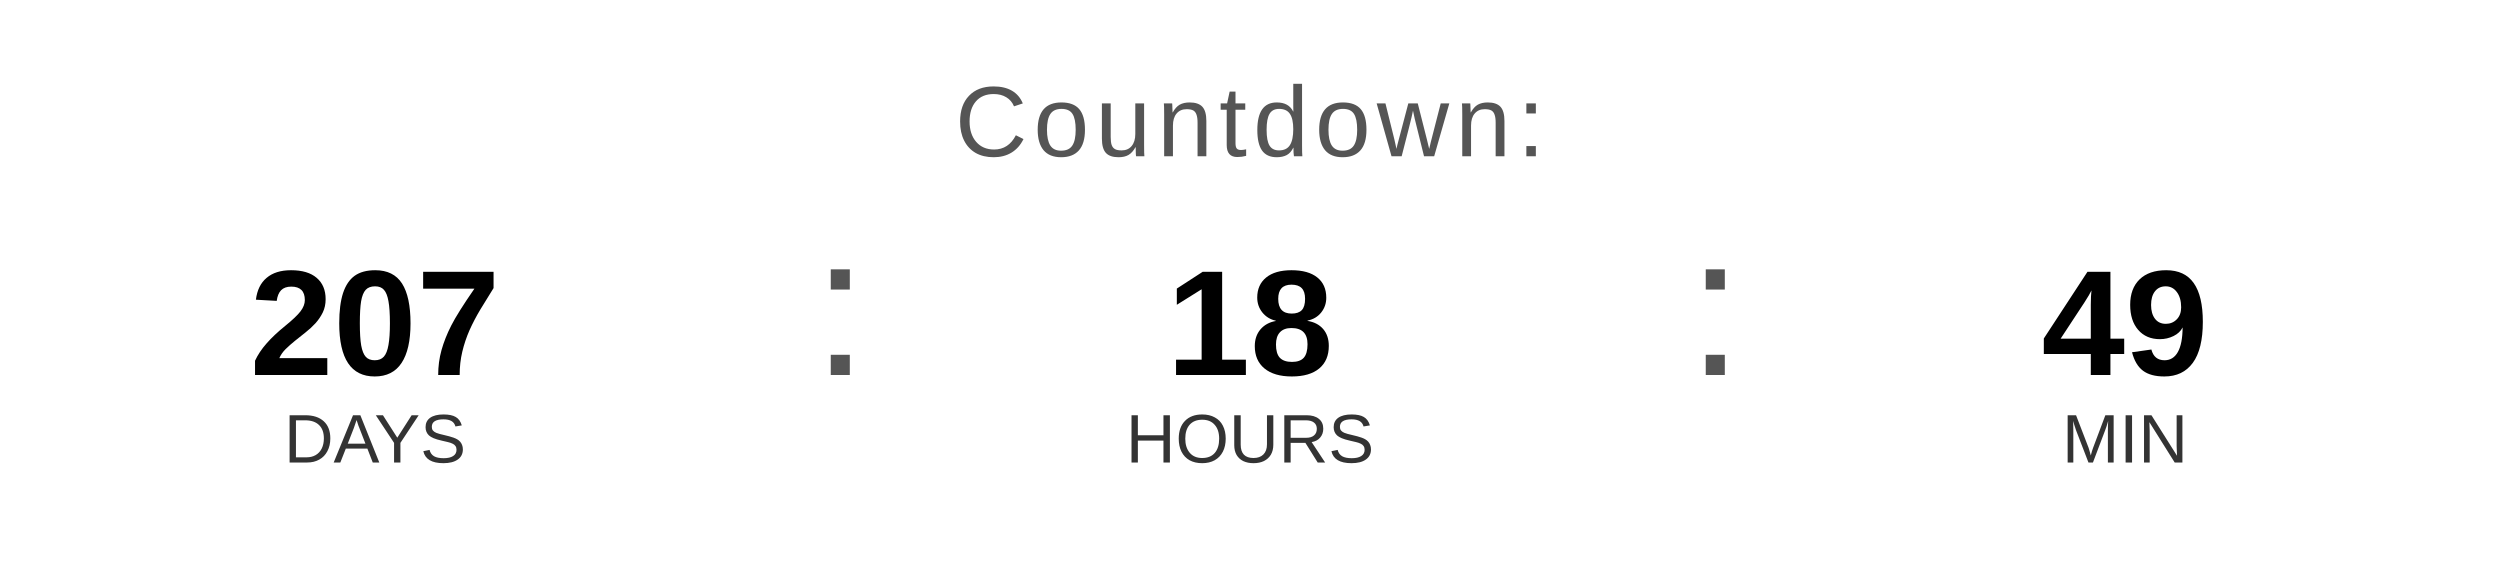
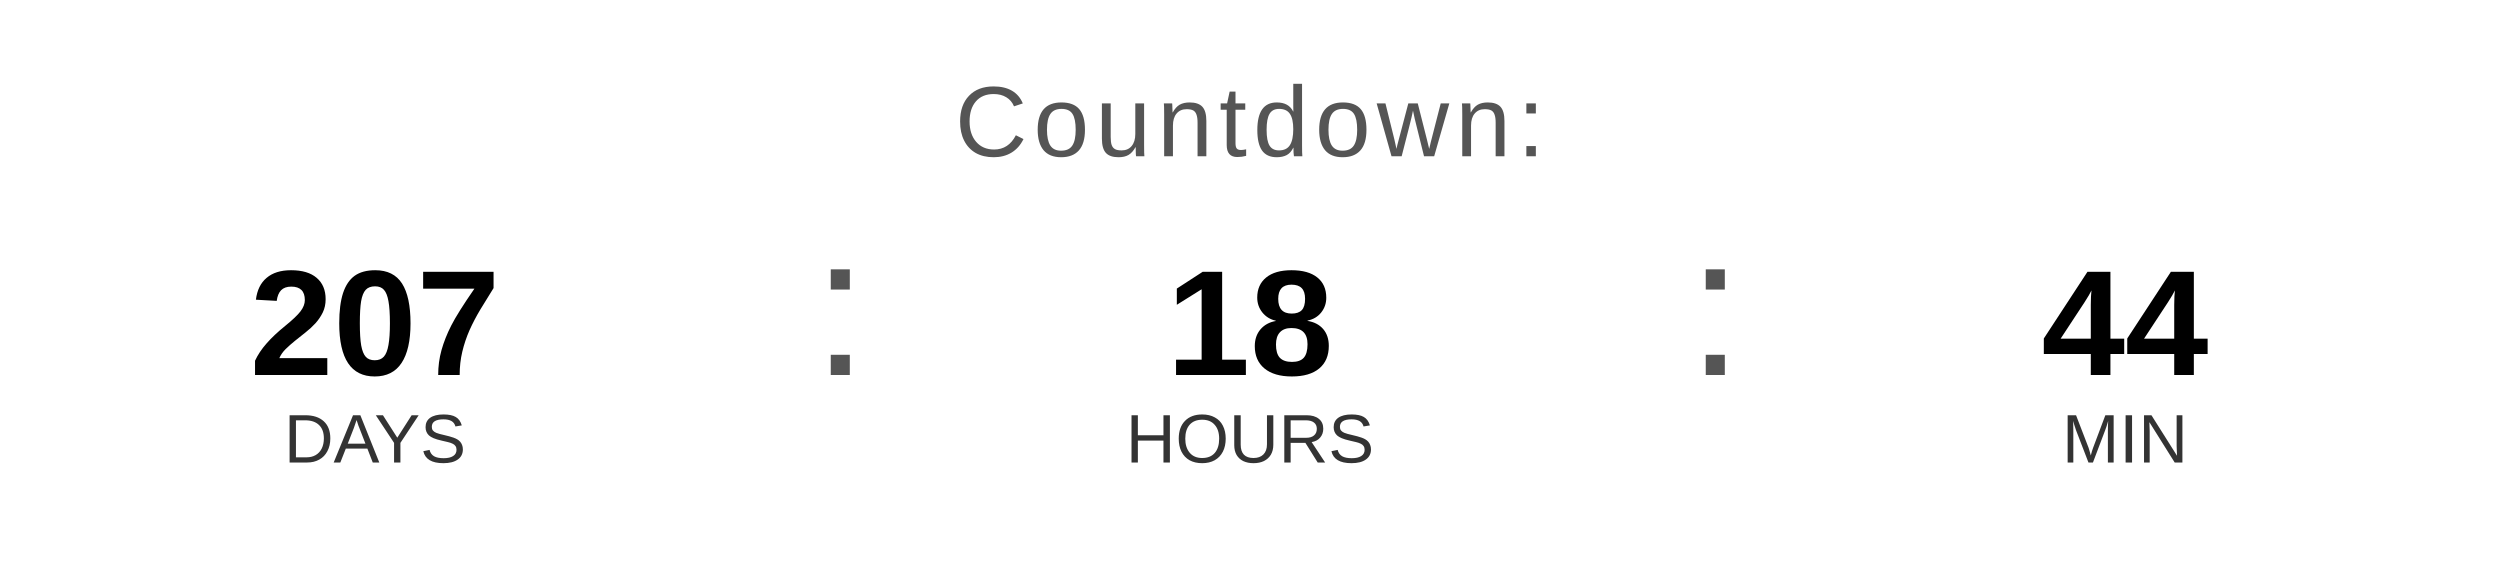
<svg xmlns="http://www.w3.org/2000/svg" width="400" height="90" viewBox="0 0 400 90">
  <text x="200" y="25" font-family="Arial, Helvetica, sans-serif" font-size="16" fill="#555555" text-anchor="middle" letter-spacing="1">
    Countdown:
  </text>
  <text x="60" y="60" font-family="Arial, Helvetica, sans-serif" font-size="24" font-weight="bold" fill="#000000" text-anchor="middle">207</text>
  <text x="60" y="74" font-family="Arial, Helvetica, sans-serif" font-size="11" fill="#333333" text-anchor="middle">DAYS</text>
  <text x="130" y="60" font-family="Arial, sans-serif" font-size="32" fill="#555555">:</text>
  <text x="200" y="60" font-family="Arial, Helvetica, sans-serif" font-size="24" font-weight="bold" fill="#000000" text-anchor="middle">18</text>
  <text x="200" y="74" font-family="Arial, Helvetica, sans-serif" font-size="11" fill="#333333" text-anchor="middle">HOURS</text>
  <text x="270" y="60" font-family="Arial, sans-serif" font-size="32" fill="#555555">:</text>
-   <text x="340" y="60" font-family="Arial, Helvetica, sans-serif" font-size="24" font-weight="bold" fill="#000000" text-anchor="middle">49</text>
+   <text x="340" y="60" font-family="Arial, Helvetica, sans-serif" font-size="24" font-weight="bold" fill="#000000" text-anchor="middle">44</text>
  <text x="340" y="74" font-family="Arial, Helvetica, sans-serif" font-size="11" fill="#333333" text-anchor="middle">MIN</text>
</svg>
